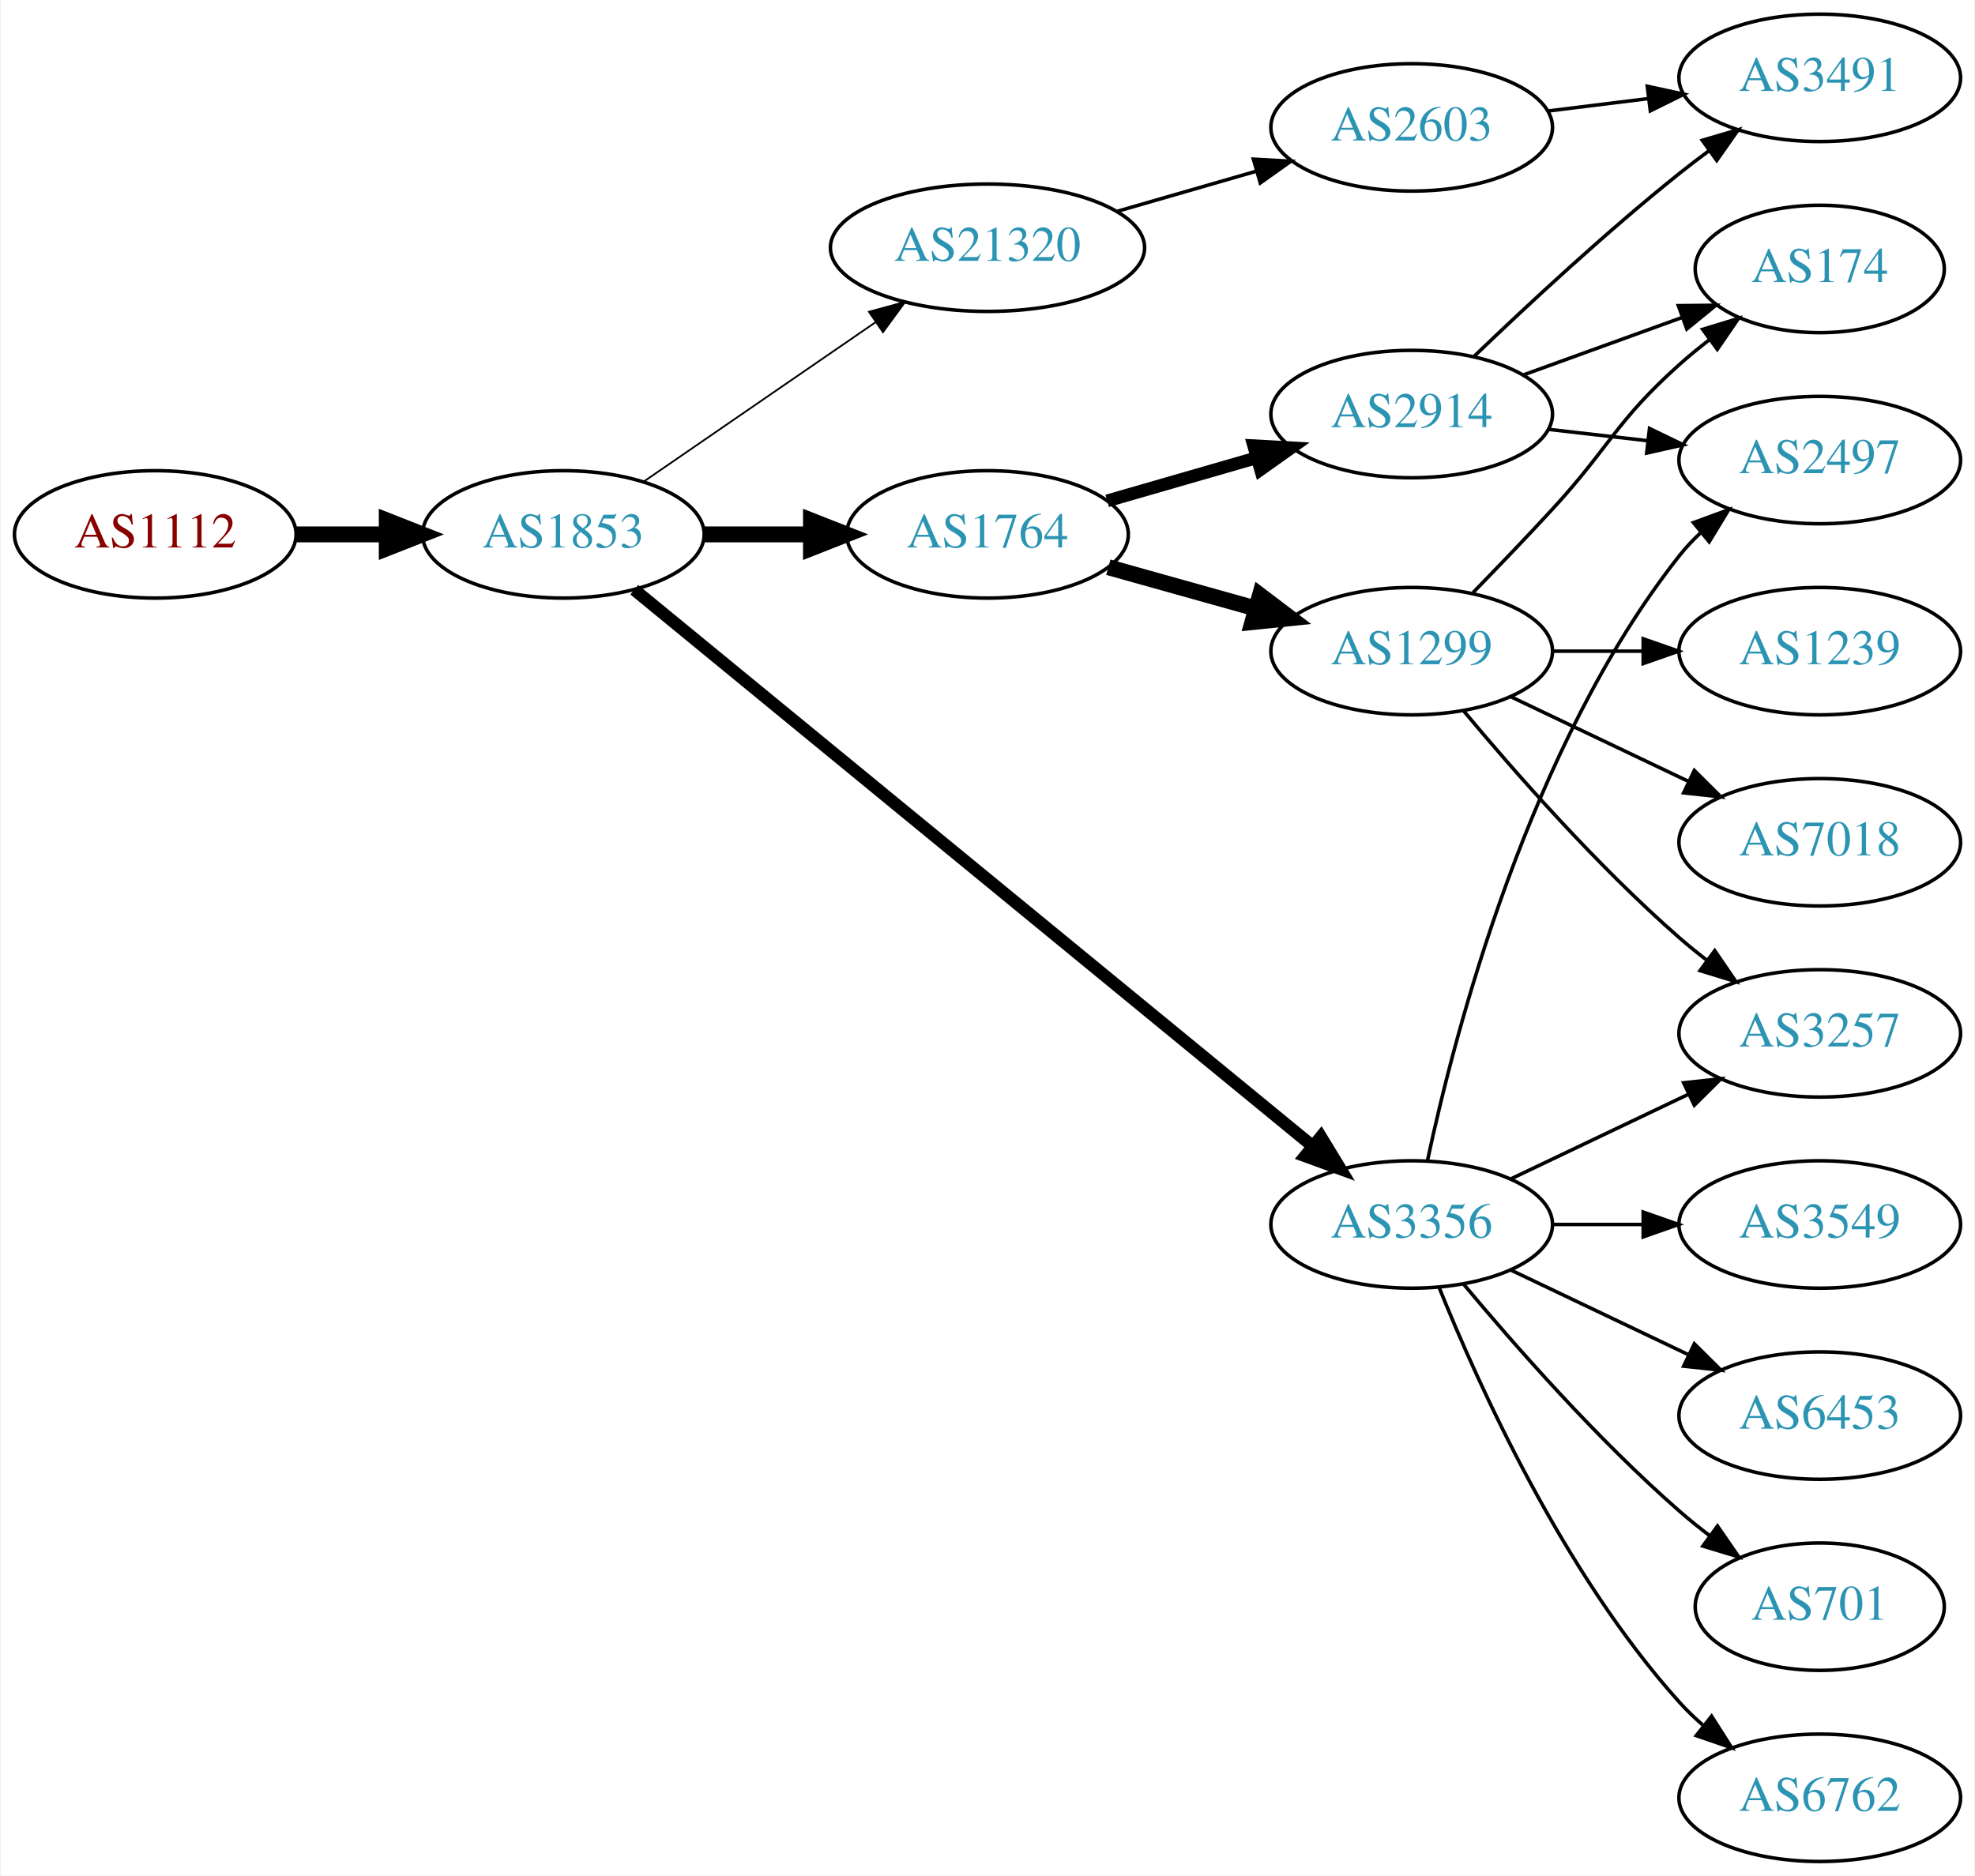
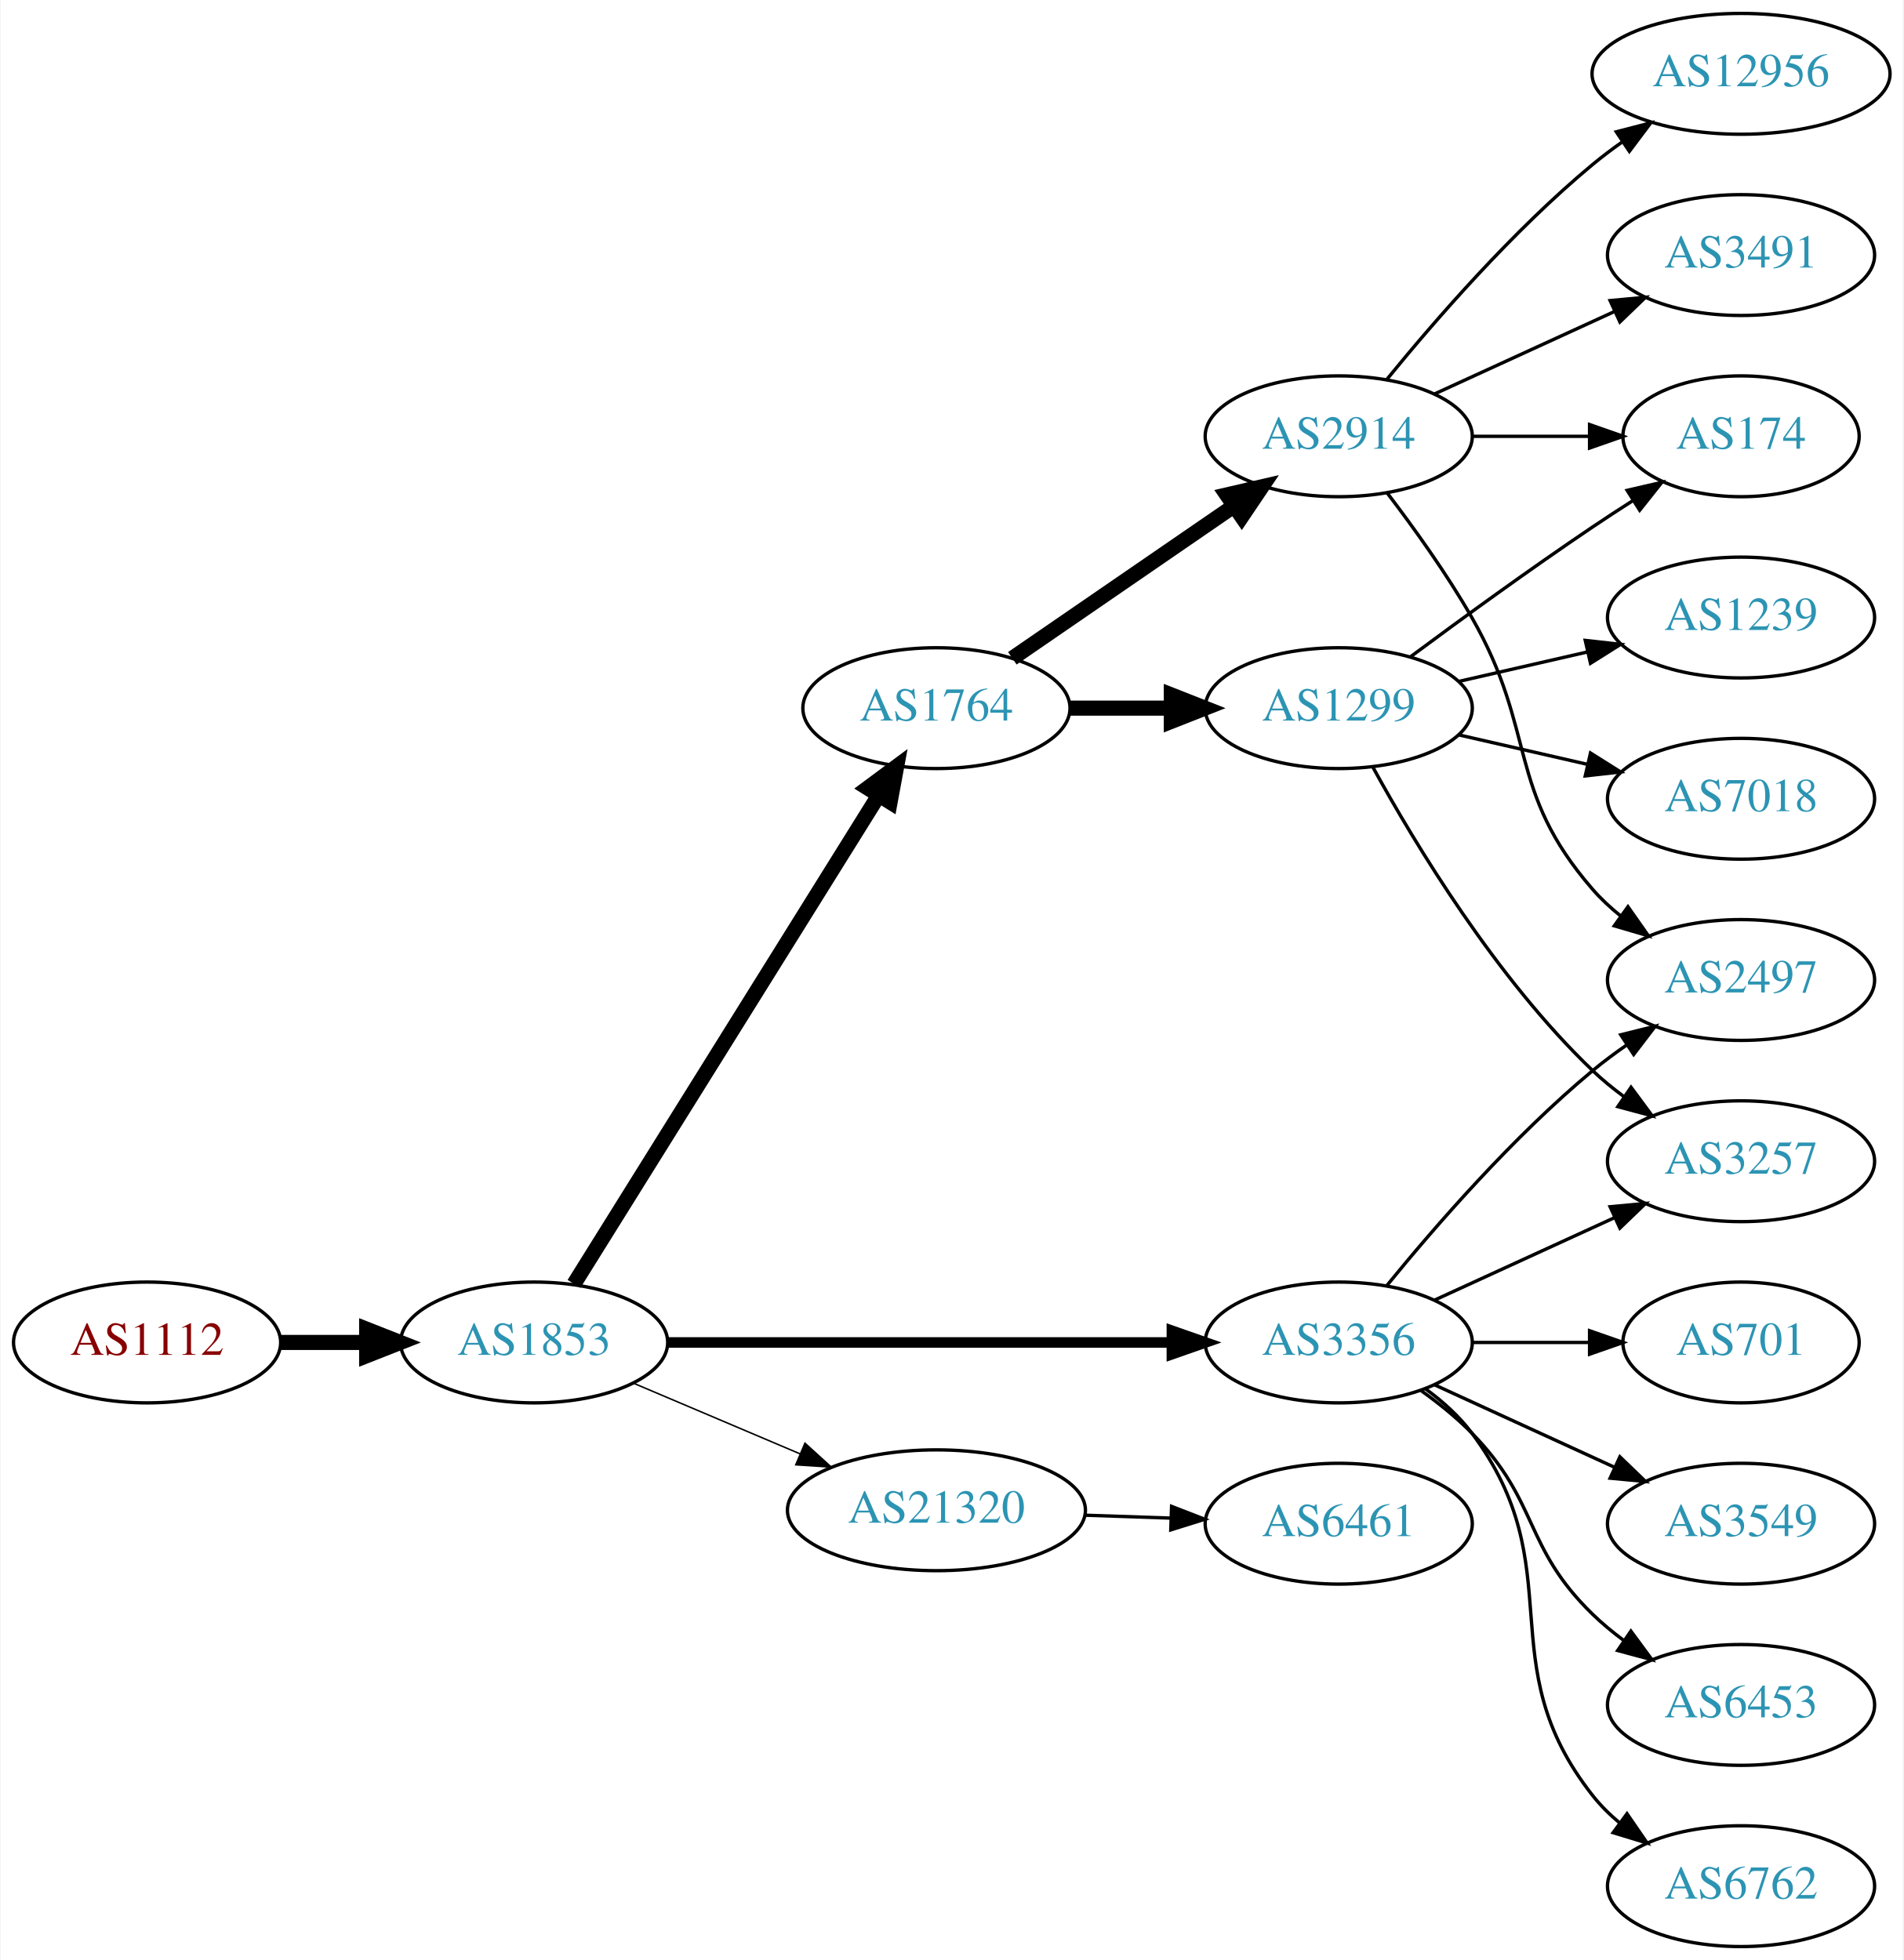
- <svg xmlns="http://www.w3.org/2000/svg" xmlns:xlink="http://www.w3.org/1999/xlink" width="558pt" height="530pt" viewBox="0.00 0.00 557.56 530.00">
-   <g id="graph0" class="graph" transform="scale(1 1) rotate(0) translate(4 526)">
-     <polygon fill="white" stroke="none" points="-4,4 -4,-526 553.564,-526 553.564,4 -4,4" />
+ <svg xmlns="http://www.w3.org/2000/svg" xmlns:xlink="http://www.w3.org/1999/xlink" width="567pt" height="584pt" viewBox="0.00 0.00 566.66 584.00">
+   <g id="graph0" class="graph" transform="scale(1 1) rotate(0) translate(4 580)">
+     <polygon fill="white" stroke="none" points="-4,4 -4,-580 562.663,-580 562.663,4 -4,4" />
    <g id="node1" class="node">
      <g id="a_node1">
        <a xlink:href="/asn/1112" xlink:title="AS1112 ~ Montanuniversitaet Leoben [AT]">
-           <ellipse fill="#ffffff" stroke="black" cx="39.647" cy="-375" rx="39.794" ry="18" />
-           <text text-anchor="middle" x="39.647" y="-371.3" font-family="Times,serif" font-size="14.00" fill="#880000">AS1112</text>
+           <ellipse fill="#ffffff" stroke="black" cx="39.647" cy="-180" rx="39.794" ry="18" />
+           <text text-anchor="middle" x="39.647" y="-176.3" font-family="Times,serif" font-size="14.00" fill="#880000">AS1112</text>
        </a>
      </g>
    </g>
    <g id="node2" class="node">
      <g id="a_node2">
        <a xlink:href="/asn/1853" xlink:title="AS1853 ~ ACOnet Backbone [AT]">
-           <ellipse fill="#ffffff" stroke="black" cx="154.939" cy="-375" rx="39.794" ry="18" />
-           <text text-anchor="middle" x="154.939" y="-371.3" font-family="Times,serif" font-size="14.00" fill="#2c94b3">AS1853</text>
+           <ellipse fill="#ffffff" stroke="black" cx="154.939" cy="-180" rx="39.794" ry="18" />
+           <text text-anchor="middle" x="154.939" y="-176.3" font-family="Times,serif" font-size="14.00" fill="#2c94b3">AS1853</text>
        </a>
      </g>
    </g>
    <g id="edge1" class="edge">
-       <path fill="none" stroke="black" stroke-width="4.5" d="M79.319,-375C87.522,-375 96.286,-375 104.818,-375" />
-       <polygon fill="black" stroke="black" stroke-width="4.5" points="105.057,-378.938 115.057,-375 105.057,-371.063 105.057,-378.938" />
+       <path fill="none" stroke="black" stroke-width="4.5" d="M79.319,-180C87.522,-180 96.286,-180 104.818,-180" />
+       <polygon fill="black" stroke="black" stroke-width="4.5" points="105.057,-183.938 115.057,-180 105.057,-176.063 105.057,-183.938" />
    </g>
    <g id="node3" class="node">
      <g id="a_node3">
        <a xlink:href="/asn/1764" xlink:title="AS1764 ~ NEXTLAYER-AS [AT]">
-           <ellipse fill="#ffffff" stroke="black" cx="274.782" cy="-375" rx="39.794" ry="18" />
-           <text text-anchor="middle" x="274.782" y="-371.3" font-family="Times,serif" font-size="14.00" fill="#2c94b3">AS1764</text>
+           <ellipse fill="#ffffff" stroke="black" cx="274.782" cy="-369" rx="39.794" ry="18" />
+           <text text-anchor="middle" x="274.782" y="-365.3" font-family="Times,serif" font-size="14.00" fill="#2c94b3">AS1764</text>
        </a>
      </g>
    </g>
    <g id="edge2" class="edge">
-       <path fill="none" stroke="black" stroke-width="4.5" d="M194.852,-375C204.405,-375 214.755,-375 224.718,-375" />
-       <polygon fill="black" stroke="black" stroke-width="4.5" points="224.91,-378.938 234.91,-375 224.91,-371.063 224.91,-378.938" />
+       <path fill="none" stroke="black" stroke-width="4.5" d="M166.815,-197.442C187.598,-230.775 233.059,-303.686 257.487,-342.866" />
+       <polygon fill="black" stroke="black" stroke-width="4.5" points="254.301,-345.198 262.933,-351.6 260.984,-341.031 254.301,-345.198" />
    </g>
    <g id="node4" class="node">
      <g id="a_node4">
        <a xlink:href="/asn/3356" xlink:title="AS3356 ~ Level 3 Parent, LLC [US]">
          <ellipse fill="#ffffff" stroke="black" cx="394.625" cy="-180" rx="39.794" ry="18" />
          <text text-anchor="middle" x="394.625" y="-176.3" font-family="Times,serif" font-size="14.00" fill="#2c94b3">AS3356</text>
        </a>
      </g>
    </g>
    <g id="edge3" class="edge">
-       <path fill="none" stroke="black" stroke-width="3.5" d="M174.988,-359.372C217.059,-324.857 318.013,-242.033 366.6,-202.171" />
-       <polygon fill="black" stroke="black" stroke-width="3.5" points="368.974,-204.751 374.485,-195.702 364.534,-199.339 368.974,-204.751" />
+       <path fill="none" stroke="black" stroke-width="3.15" d="M194.657,-180C235.575,-180 300.215,-180 344.649,-180" />
+       <polygon fill="black" stroke="black" stroke-width="3.15" points="344.924,-183.5 354.924,-180 344.924,-176.5 344.924,-183.5" />
    </g>
    <g id="node5" class="node">
      <g id="a_node5">
        <a xlink:href="/asn/21320" xlink:title="AS21320 ~ GEANT Vereniging [EU]">
-           <ellipse fill="#ffffff" stroke="black" cx="274.782" cy="-456" rx="44.393" ry="18" />
-           <text text-anchor="middle" x="274.782" y="-452.3" font-family="Times,serif" font-size="14.00" fill="#2c94b3">AS21320</text>
+           <ellipse fill="#ffffff" stroke="black" cx="274.782" cy="-130" rx="44.393" ry="18" />
+           <text text-anchor="middle" x="274.782" y="-126.3" font-family="Times,serif" font-size="14.00" fill="#2c94b3">AS21320</text>
        </a>
      </g>
    </g>
    <g id="edge4" class="edge">
-       <path fill="none" stroke="black" stroke-width="0.5" d="M177.554,-389.857C195.926,-402.485 222.519,-420.764 243.095,-434.907" />
-       <polygon fill="black" stroke="black" stroke-width="0.5" points="241.281,-437.907 251.504,-440.687 245.246,-432.138 241.281,-437.907" />
+       <path fill="none" stroke="black" stroke-width="0.45" d="M184.466,-167.896C199.385,-161.566 217.883,-153.718 234.169,-146.808" />
+       <polygon fill="black" stroke="black" stroke-width="0.45" points="235.62,-149.994 243.459,-142.866 232.886,-143.55 235.62,-149.994" />
    </g>
    <g id="node6" class="node">
      <g id="a_node6">
-         <a xlink:href="/asn/2914" xlink:title="AS2914 ~ NTT America, Inc. [US]">
-           <ellipse fill="#ffffff" stroke="black" cx="394.625" cy="-409" rx="39.794" ry="18" />
-           <text text-anchor="middle" x="394.625" y="-405.3" font-family="Times,serif" font-size="14.00" fill="#2c94b3">AS2914</text>
+         <a xlink:href="/asn/1299" xlink:title="AS1299 ~ Telia Carrier [EU]">
+           <ellipse fill="#ffffff" stroke="black" cx="394.625" cy="-369" rx="39.794" ry="18" />
+           <text text-anchor="middle" x="394.625" y="-365.3" font-family="Times,serif" font-size="14.00" fill="#2c94b3">AS1299</text>
        </a>
      </g>
    </g>
    <g id="edge5" class="edge">
-       <path fill="none" stroke="black" stroke-width="3.6" d="M308.608,-384.471C321.65,-388.234 336.831,-392.614 350.725,-396.623" />
-       <polygon fill="black" stroke="black" stroke-width="3.6" points="349.988,-400.053 360.566,-399.462 351.928,-393.327 349.988,-400.053" />
+       <path fill="none" stroke="black" stroke-width="4.5" d="M314.695,-369C324.248,-369 334.598,-369 344.56,-369" />
+       <polygon fill="black" stroke="black" stroke-width="4.5" points="344.753,-372.938 354.753,-369 344.753,-365.063 344.753,-372.938" />
    </g>
    <g id="node7" class="node">
      <g id="a_node7">
-         <a xlink:href="/asn/1299" xlink:title="AS1299 ~ Telia Carrier [EU]">
-           <ellipse fill="#ffffff" stroke="black" cx="394.625" cy="-342" rx="39.794" ry="18" />
-           <text text-anchor="middle" x="394.625" y="-338.3" font-family="Times,serif" font-size="14.00" fill="#2c94b3">AS1299</text>
+         <a xlink:href="/asn/2914" xlink:title="AS2914 ~ NTT America, Inc. [US]">
+           <ellipse fill="#ffffff" stroke="black" cx="394.625" cy="-450" rx="39.794" ry="18" />
+           <text text-anchor="middle" x="394.625" y="-446.3" font-family="Times,serif" font-size="14.00" fill="#2c94b3">AS2914</text>
        </a>
      </g>
    </g>
    <g id="edge6" class="edge">
-       <path fill="none" stroke="black" stroke-width="4.5" d="M308.921,-365.72C321.849,-362.1 336.84,-357.902 350.585,-354.053" />
-       <polygon fill="black" stroke="black" stroke-width="4.5" points="351.758,-357.813 360.326,-351.325 349.634,-350.23 351.758,-357.813" />
+       <path fill="none" stroke="black" stroke-width="4.5" d="M297.396,-383.857C315.885,-396.565 342.698,-414.995 363.328,-429.175" />
+       <polygon fill="black" stroke="black" stroke-width="4.5" points="361.277,-432.544 371.748,-434.963 365.738,-426.054 361.277,-432.544" />
+     </g>
+     <g id="node10" class="node">
+       <g id="a_node10">
+         <a xlink:href="/asn/2497" xlink:title="AS2497 ~ Internet Initiative Japan Inc. [JP]">
+           <ellipse fill="#ffffff" stroke="black" cx="514.467" cy="-288" rx="39.794" ry="18" />
+           <text text-anchor="middle" x="514.467" y="-284.3" font-family="Times,serif" font-size="14.00" fill="#2c94b3">AS2497</text>
+         </a>
+       </g>
+     </g>
+     <g id="edge15" class="edge">
+       <path fill="none" stroke="black" d="M409.044,-197.065C423.158,-214.375 446.573,-241.345 470.271,-261 473.487,-263.668 476.988,-266.27 480.558,-268.741" />
+       <polygon fill="black" stroke="black" points="478.636,-271.666 488.915,-274.236 482.482,-265.817 478.636,-271.666" />
+     </g>
+     <g id="node12" class="node">
+       <g id="a_node12">
+         <a xlink:href="/asn/3257" xlink:title="AS3257 ~ GTT [DE]">
+           <ellipse fill="#ffffff" stroke="black" cx="514.467" cy="-234" rx="39.794" ry="18" />
+           <text text-anchor="middle" x="514.467" y="-230.3" font-family="Times,serif" font-size="14.00" fill="#2c94b3">AS3257</text>
+         </a>
+       </g>
+     </g>
+     <g id="edge19" class="edge">
+       <path fill="none" stroke="black" d="M423.253,-192.661C439.21,-199.973 459.481,-209.261 476.764,-217.181" />
+       <polygon fill="black" stroke="black" points="475.462,-220.435 486.011,-221.419 478.378,-214.071 475.462,-220.435" />
+     </g>
+     <g id="node15" class="node">
+       <g id="a_node15">
+         <a xlink:href="/asn/6453" xlink:title="AS6453 ~ TATA COMMUNICATIONS (AMERICA) INC [US]">
+           <ellipse fill="#ffffff" stroke="black" cx="514.467" cy="-72" rx="39.794" ry="18" />
+           <text text-anchor="middle" x="514.467" y="-68.3" font-family="Times,serif" font-size="14.00" fill="#2c94b3">AS6453</text>
+         </a>
+       </g>
+     </g>
+     <g id="edge16" class="edge">
+       <path fill="none" stroke="black" d="M419.219,-165.611C424.475,-161.852 429.806,-157.563 434.271,-153 454.443,-132.383 449.578,-119.094 470.271,-99 473.116,-96.237 476.29,-93.614 479.59,-91.166" />
+       <polygon fill="black" stroke="black" points="481.656,-93.993 487.938,-85.462 477.707,-88.214 481.656,-93.993" />
+     </g>
+     <g id="node16" class="node">
+       <g id="a_node16">
+         <a xlink:href="/asn/6762" xlink:title="AS6762 ~ TELECOM ITALIA SPARKLE S.p.A. [IT]">
+           <ellipse fill="#ffffff" stroke="black" cx="514.467" cy="-18" rx="39.794" ry="18" />
+           <text text-anchor="middle" x="514.467" y="-14.3" font-family="Times,serif" font-size="14.00" fill="#2c94b3">AS6762</text>
+         </a>
+       </g>
+     </g>
+     <g id="edge17" class="edge">
+       <path fill="none" stroke="black" d="M420.555,-166.118C425.631,-162.389 430.549,-157.984 434.271,-153 464.542,-112.458 438.972,-84.754 470.271,-45 472.596,-42.047 475.34,-39.33 478.299,-36.853" />
+       <polygon fill="black" stroke="black" points="480.492,-39.585 486.496,-30.855 476.358,-33.936 480.492,-39.585" />
+     </g>
+     <g id="node17" class="node">
+       <g id="a_node17">
+         <a xlink:href="/asn/701" xlink:title="AS701 ~ UUNET [US]">
+           <ellipse fill="#ffffff" stroke="black" cx="514.467" cy="-180" rx="35.194" ry="18" />
+           <text text-anchor="middle" x="514.467" y="-176.3" font-family="Times,serif" font-size="14.00" fill="#2c94b3">AS701</text>
+         </a>
+       </g>
+     </g>
+     <g id="edge18" class="edge">
+       <path fill="none" stroke="black" d="M434.537,-180C445.624,-180 457.783,-180 469.166,-180" />
+       <polygon fill="black" stroke="black" points="469.348,-183.5 479.348,-180 469.348,-176.5 469.348,-183.5" />
+     </g>
+     <g id="node18" class="node">
+       <g id="a_node18">
+         <a xlink:href="/asn/3549" xlink:title="AS3549 ~ Level 3 Parent, LLC [US]">
+           <ellipse fill="#ffffff" stroke="black" cx="514.467" cy="-126" rx="39.794" ry="18" />
+           <text text-anchor="middle" x="514.467" y="-122.3" font-family="Times,serif" font-size="14.00" fill="#2c94b3">AS3549</text>
+         </a>
+       </g>
+     </g>
+     <g id="edge20" class="edge">
+       <path fill="none" stroke="black" d="M423.253,-167.339C439.21,-160.027 459.481,-150.739 476.764,-142.819" />
+       <polygon fill="black" stroke="black" points="478.378,-145.929 486.011,-138.581 475.462,-139.565 478.378,-145.929" />
+     </g>
+     <g id="node19" class="node">
+       <g id="a_node19">
+         <a xlink:href="/asn/6461" xlink:title="AS6461 ~ Zayo Bandwidth [US]">
+           <ellipse fill="#ffffff" stroke="black" cx="394.625" cy="-126" rx="39.794" ry="18" />
+           <text text-anchor="middle" x="394.625" y="-122.3" font-family="Times,serif" font-size="14.00" fill="#2c94b3">AS6461</text>
+         </a>
+       </g>
+     </g>
+     <g id="edge21" class="edge">
+       <path fill="none" stroke="black" d="M318.993,-128.533C327.306,-128.251 336.068,-127.954 344.551,-127.666" />
+       <polygon fill="black" stroke="black" points="344.834,-131.158 354.709,-127.321 344.596,-124.162 344.834,-131.158" />
+     </g>
+     <g id="node9" class="node">
+       <g id="a_node9">
+         <a xlink:href="/asn/174" xlink:title="AS174 ~ Cogent Communications [US]">
+           <ellipse fill="#ffffff" stroke="black" cx="514.467" cy="-450" rx="35.194" ry="18" />
+           <text text-anchor="middle" x="514.467" y="-446.3" font-family="Times,serif" font-size="14.00" fill="#2c94b3">AS174</text>
+         </a>
+       </g>
+     </g>
+     <g id="edge12" class="edge">
+       <path fill="none" stroke="black" d="M415.955,-384.277C430.817,-395.304 451.562,-410.407 470.271,-423 474.088,-425.569 478.138,-428.21 482.169,-430.786" />
+       <polygon fill="black" stroke="black" points="480.538,-433.895 490.863,-436.271 484.273,-427.975 480.538,-433.895" />
+     </g>
+     <g id="edge11" class="edge">
+       <path fill="none" stroke="black" d="M404.866,-351.287C417.411,-328.439 441.588,-288.389 470.271,-261 473.139,-258.261 476.328,-255.653 479.637,-253.215" />
+       <polygon fill="black" stroke="black" points="481.7,-256.044 487.996,-247.523 477.761,-250.258 481.7,-256.044" />
+     </g>
+     <g id="node13" class="node">
+       <g id="a_node13">
+         <a xlink:href="/asn/7018" xlink:title="AS7018 ~ AT&amp;T Services, Inc. [US]">
+           <ellipse fill="#ffffff" stroke="black" cx="514.467" cy="-342" rx="39.794" ry="18" />
+           <text text-anchor="middle" x="514.467" y="-338.3" font-family="Times,serif" font-size="14.00" fill="#2c94b3">AS7018</text>
+         </a>
+       </g>
+     </g>
+     <g id="edge13" class="edge">
+       <path fill="none" stroke="black" d="M430.344,-361.045C442.344,-358.296 455.965,-355.175 468.657,-352.267" />
+       <polygon fill="black" stroke="black" points="469.623,-355.636 478.589,-349.991 468.06,-348.813 469.623,-355.636" />
+     </g>
+     <g id="node14" class="node">
+       <g id="a_node14">
+         <a xlink:href="/asn/1239" xlink:title="AS1239 ~ Sprint [US]">
+           <ellipse fill="#ffffff" stroke="black" cx="514.467" cy="-396" rx="39.794" ry="18" />
+           <text text-anchor="middle" x="514.467" y="-392.3" font-family="Times,serif" font-size="14.00" fill="#2c94b3">AS1239</text>
+         </a>
+       </g>
+     </g>
+     <g id="edge14" class="edge">
+       <path fill="none" stroke="black" d="M430.344,-376.955C442.344,-379.704 455.965,-382.825 468.657,-385.733" />
+       <polygon fill="black" stroke="black" points="468.06,-389.187 478.589,-388.009 469.623,-382.364 468.06,-389.187" />
    </g>
    <g id="node8" class="node">
      <g id="a_node8">
-         <a xlink:href="/asn/3257" xlink:title="AS3257 ~ GTT [DE]">
-           <ellipse fill="#ffffff" stroke="black" cx="509.918" cy="-234" rx="39.794" ry="18" />
-           <text text-anchor="middle" x="509.918" y="-230.3" font-family="Times,serif" font-size="14.00" fill="#2c94b3">AS3257</text>
+         <a xlink:href="/asn/3491" xlink:title="AS3491 ~ PCCW Global, Inc. [US]">
+           <ellipse fill="#ffffff" stroke="black" cx="514.467" cy="-504" rx="39.794" ry="18" />
+           <text text-anchor="middle" x="514.467" y="-500.3" font-family="Times,serif" font-size="14.00" fill="#2c94b3">AS3491</text>
        </a>
      </g>
    </g>
    <g id="edge7" class="edge">
-       <path fill="none" stroke="black" d="M422.761,-192.934C437.755,-200.081 456.576,-209.052 472.799,-216.785" />
-       <polygon fill="black" stroke="black" points="471.469,-220.028 482.002,-221.171 474.481,-213.709 471.469,-220.028" />
-     </g>
-     <g id="node9" class="node">
-       <g id="a_node9">
-         <a xlink:href="/asn/701" xlink:title="AS701 ~ UUNET [US]">
-           <ellipse fill="#ffffff" stroke="black" cx="509.918" cy="-72" rx="35.194" ry="18" />
-           <text text-anchor="middle" x="509.918" y="-68.3" font-family="Times,serif" font-size="14.00" fill="#2c94b3">AS701</text>
-         </a>
-       </g>
+       <path fill="none" stroke="black" d="M423.253,-462.661C439.21,-469.973 459.481,-479.261 476.764,-487.181" />
+       <polygon fill="black" stroke="black" points="475.462,-490.435 486.011,-491.419 478.378,-484.071 475.462,-490.435" />
    </g>
    <g id="edge8" class="edge">
-       <path fill="none" stroke="black" d="M409.255,-163.183C423.537,-146.071 447.084,-119.255 470.271,-99 472.941,-96.668 475.814,-94.352 478.744,-92.114" />
-       <polygon fill="black" stroke="black" points="481.022,-94.784 487.035,-86.061 476.895,-89.13 481.022,-94.784" />
-     </g>
-     <g id="node10" class="node">
-       <g id="a_node10">
-         <a xlink:href="/asn/6762" xlink:title="AS6762 ~ TELECOM ITALIA SPARKLE S.p.A. [IT]">
-           <ellipse fill="#ffffff" stroke="black" cx="509.918" cy="-18" rx="39.794" ry="18" />
-           <text text-anchor="middle" x="509.918" y="-14.3" font-family="Times,serif" font-size="14.00" fill="#2c94b3">AS6762</text>
-         </a>
-       </g>
+       <path fill="none" stroke="black" d="M434.537,-450C445.624,-450 457.783,-450 469.166,-450" />
+       <polygon fill="black" stroke="black" points="469.348,-453.5 479.348,-450 469.348,-446.5 469.348,-453.5" />
    </g>
    <g id="edge9" class="edge">
-       <path fill="none" stroke="black" d="M402.372,-162.213C413.423,-134.757 437.476,-81.422 470.271,-45 472.273,-42.776 474.492,-40.637 476.825,-38.603" />
-       <polygon fill="black" stroke="black" points="479.355,-41.065 485.044,-32.127 475.023,-35.567 479.355,-41.065" />
+       <path fill="none" stroke="black" d="M409.086,-433.087C416.979,-422.73 426.828,-409.008 434.271,-396 453.835,-361.806 444.437,-344.742 470.271,-315 472.736,-312.162 475.573,-309.523 478.59,-307.094" />
+       <polygon fill="black" stroke="black" points="480.777,-309.833 486.868,-301.164 476.701,-304.142 480.777,-309.833" />
    </g>
    <g id="node11" class="node">
      <g id="a_node11">
-         <a xlink:href="/asn/3549" xlink:title="AS3549 ~ Level 3 Parent, LLC [US]">
-           <ellipse fill="#ffffff" stroke="black" cx="509.918" cy="-180" rx="39.794" ry="18" />
-           <text text-anchor="middle" x="509.918" y="-176.3" font-family="Times,serif" font-size="14.00" fill="#2c94b3">AS3549</text>
+         <a xlink:href="/asn/12956" xlink:title="AS12956 ~ TELXIUS [ES]">
+           <ellipse fill="#ffffff" stroke="black" cx="514.467" cy="-558" rx="44.393" ry="18" />
+           <text text-anchor="middle" x="514.467" y="-554.3" font-family="Times,serif" font-size="14.00" fill="#2c94b3">AS12956</text>
        </a>
      </g>
    </g>
    <g id="edge10" class="edge">
-       <path fill="none" stroke="black" d="M434.297,-180C442.5,-180 451.264,-180 459.796,-180" />
-       <polygon fill="black" stroke="black" points="460.035,-183.5 470.035,-180 460.035,-176.5 460.035,-183.5" />
-     </g>
-     <g id="node12" class="node">
-       <g id="a_node12">
-         <a xlink:href="/asn/2497" xlink:title="AS2497 ~ Internet Initiative Japan Inc. [JP]">
-           <ellipse fill="#ffffff" stroke="black" cx="509.918" cy="-396" rx="39.794" ry="18" />
-           <text text-anchor="middle" x="509.918" y="-392.3" font-family="Times,serif" font-size="14.00" fill="#2c94b3">AS2497</text>
-         </a>
-       </g>
-     </g>
-     <g id="edge11" class="edge">
-       <path fill="none" stroke="black" d="M399.115,-198.16C406.746,-234.03 427.738,-315.155 470.271,-369 472.078,-371.288 474.131,-373.462 476.326,-375.51" />
-       <polygon fill="black" stroke="black" points="474.237,-378.323 484.186,-381.966 478.68,-372.914 474.237,-378.323" />
-     </g>
-     <g id="node13" class="node">
-       <g id="a_node13">
-         <a xlink:href="/asn/6453" xlink:title="AS6453 ~ TATA COMMUNICATIONS (AMERICA) INC [US]">
-           <ellipse fill="#ffffff" stroke="black" cx="509.918" cy="-126" rx="39.794" ry="18" />
-           <text text-anchor="middle" x="509.918" y="-122.3" font-family="Times,serif" font-size="14.00" fill="#2c94b3">AS6453</text>
-         </a>
-       </g>
-     </g>
-     <g id="edge12" class="edge">
-       <path fill="none" stroke="black" d="M422.761,-167.066C437.755,-159.919 456.576,-150.948 472.799,-143.215" />
-       <polygon fill="black" stroke="black" points="474.481,-146.291 482.002,-138.829 471.469,-139.972 474.481,-146.291" />
-     </g>
-     <g id="node18" class="node">
-       <g id="a_node18">
-         <a xlink:href="/asn/2603" xlink:title="AS2603 ~ NORDUnet [NO]">
-           <ellipse fill="#ffffff" stroke="black" cx="394.625" cy="-490" rx="39.794" ry="18" />
-           <text text-anchor="middle" x="394.625" y="-486.3" font-family="Times,serif" font-size="14.00" fill="#2c94b3">AS2603</text>
-         </a>
-       </g>
-     </g>
-     <g id="edge20" class="edge">
-       <path fill="none" stroke="black" d="M311.458,-466.293C323.874,-469.876 337.93,-473.931 350.861,-477.662" />
-       <polygon fill="black" stroke="black" points="349.906,-481.029 360.484,-480.438 351.846,-474.303 349.906,-481.029" />
-     </g>
-     <g id="edge18" class="edge">
-       <path fill="none" stroke="black" d="M433.349,-404.671C442.331,-403.641 452.029,-402.528 461.387,-401.454" />
-       <polygon fill="black" stroke="black" points="461.822,-404.927 471.357,-400.31 461.024,-397.973 461.822,-404.927" />
-     </g>
-     <g id="node16" class="node">
-       <g id="a_node16">
-         <a xlink:href="/asn/174" xlink:title="AS174 ~ Cogent Communications [US]">
-           <ellipse fill="#ffffff" stroke="black" cx="509.918" cy="-450" rx="35.194" ry="18" />
-           <text text-anchor="middle" x="509.918" y="-446.3" font-family="Times,serif" font-size="14.00" fill="#2c94b3">AS174</text>
-         </a>
-       </g>
-     </g>
-     <g id="edge17" class="edge">
-       <path fill="none" stroke="black" d="M426.283,-420.095C440.02,-425.067 456.361,-430.98 470.87,-436.231" />
-       <polygon fill="black" stroke="black" points="469.973,-439.628 480.568,-439.74 472.355,-433.046 469.973,-439.628" />
-     </g>
-     <g id="node17" class="node">
-       <g id="a_node17">
-         <a xlink:href="/asn/3491" xlink:title="AS3491 ~ PCCW Global, Inc. [US]">
-           <ellipse fill="#ffffff" stroke="black" cx="509.918" cy="-504" rx="39.794" ry="18" />
-           <text text-anchor="middle" x="509.918" y="-500.3" font-family="Times,serif" font-size="14.00" fill="#2c94b3">AS3491</text>
-         </a>
-       </g>
-     </g>
-     <g id="edge19" class="edge">
-       <path fill="none" stroke="black" d="M412.268,-425.312C427.044,-439.51 449.457,-460.363 470.271,-477 472.974,-479.161 475.839,-481.344 478.737,-483.484" />
-       <polygon fill="black" stroke="black" points="476.729,-486.35 486.892,-489.344 480.814,-480.666 476.729,-486.35" />
-     </g>
-     <g id="edge14" class="edge">
-       <path fill="none" stroke="black" d="M409.255,-325.183C423.537,-308.071 447.084,-281.255 470.271,-261 472.737,-258.846 475.375,-256.706 478.073,-254.628" />
-       <polygon fill="black" stroke="black" points="480.246,-257.375 486.227,-248.63 476.098,-251.736 480.246,-257.375" />
-     </g>
-     <g id="node14" class="node">
-       <g id="a_node14">
-         <a xlink:href="/asn/7018" xlink:title="AS7018 ~ AT&amp;T Services, Inc. [US]">
-           <ellipse fill="#ffffff" stroke="black" cx="509.918" cy="-288" rx="39.794" ry="18" />
-           <text text-anchor="middle" x="509.918" y="-284.3" font-family="Times,serif" font-size="14.00" fill="#2c94b3">AS7018</text>
-         </a>
-       </g>
-     </g>
-     <g id="edge13" class="edge">
-       <path fill="none" stroke="black" d="M422.761,-329.066C437.755,-321.919 456.576,-312.948 472.799,-305.215" />
-       <polygon fill="black" stroke="black" points="474.481,-308.291 482.002,-300.829 471.469,-301.972 474.481,-308.291" />
-     </g>
-     <g id="node15" class="node">
-       <g id="a_node15">
-         <a xlink:href="/asn/1239" xlink:title="AS1239 ~ Sprint [US]">
-           <ellipse fill="#ffffff" stroke="black" cx="509.918" cy="-342" rx="39.794" ry="18" />
-           <text text-anchor="middle" x="509.918" y="-338.3" font-family="Times,serif" font-size="14.00" fill="#2c94b3">AS1239</text>
-         </a>
-       </g>
-     </g>
-     <g id="edge15" class="edge">
-       <path fill="none" stroke="black" d="M434.297,-342C442.5,-342 451.264,-342 459.796,-342" />
-       <polygon fill="black" stroke="black" points="460.035,-345.5 470.035,-342 460.035,-338.5 460.035,-345.5" />
-     </g>
-     <g id="edge16" class="edge">
-       <path fill="none" stroke="black" d="M411.975,-358.568C418.927,-365.704 427.075,-374.188 434.271,-382 450.7,-399.836 452.201,-406.828 470.271,-423 472.913,-425.364 475.767,-427.701 478.686,-429.953" />
-       <polygon fill="black" stroke="black" points="476.827,-432.93 486.961,-436.022 480.968,-427.286 476.827,-432.93" />
-     </g>
-     <g id="edge21" class="edge">
-       <path fill="none" stroke="black" d="M433.035,-494.623C442.123,-495.746 451.96,-496.962 461.445,-498.134" />
-       <polygon fill="black" stroke="black" points="461.193,-501.629 471.546,-499.382 462.051,-494.682 461.193,-501.629" />
+       <path fill="none" stroke="black" d="M409.044,-467.065C423.158,-484.375 446.573,-511.345 470.271,-531 473.009,-533.271 475.952,-535.494 478.97,-537.63" />
+       <polygon fill="black" stroke="black" points="477.302,-540.725 487.558,-543.379 481.196,-534.908 477.302,-540.725" />
    </g>
  </g>
</svg>
